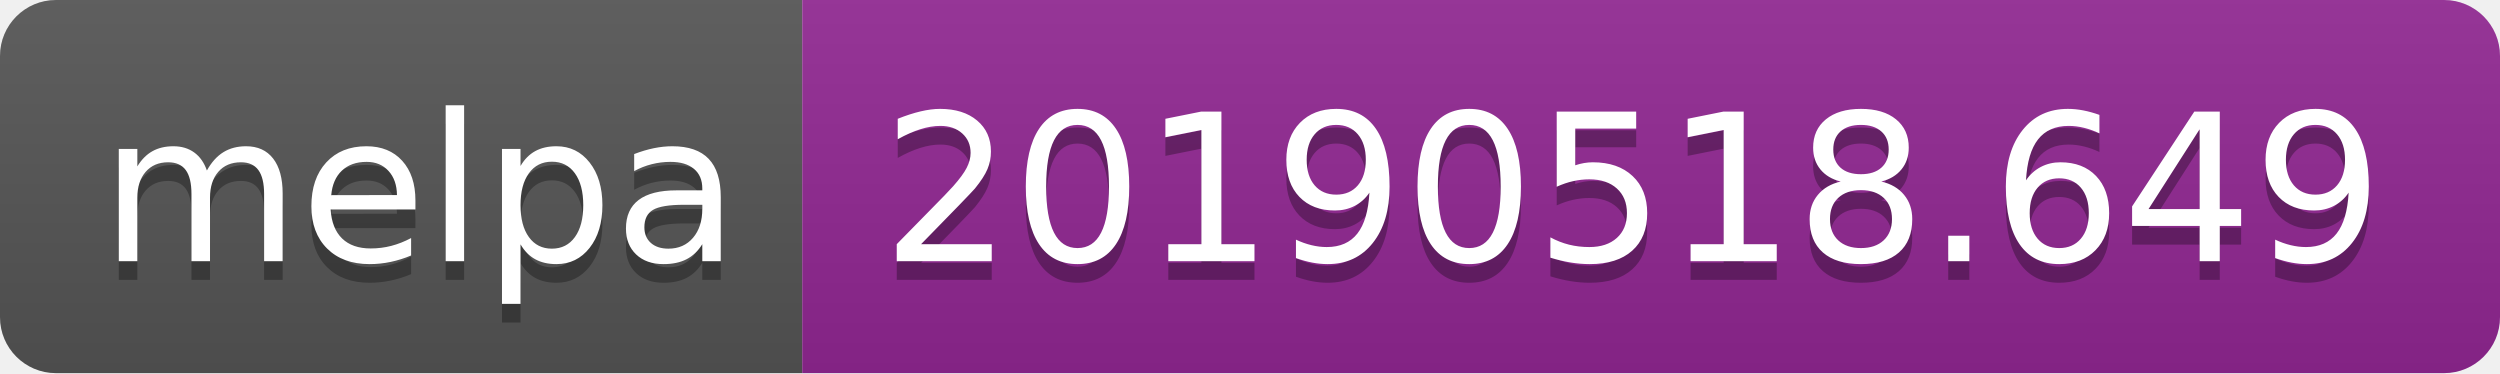
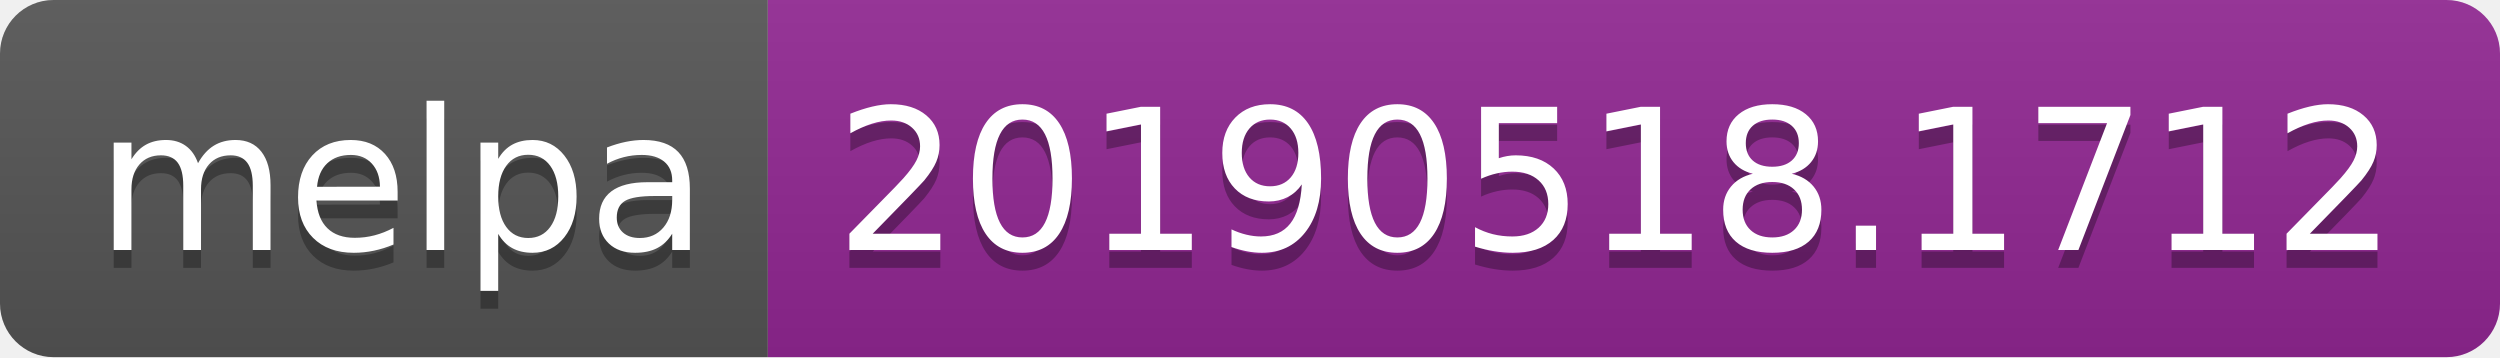
- <svg xmlns="http://www.w3.org/2000/svg" width="134" height="20">
+ <svg xmlns="http://www.w3.org/2000/svg" width="140" height="20">
  <linearGradient id="b" x2="0" y2="100%">
    <stop offset="0" stop-color="#bbb" stop-opacity=".1" />
    <stop offset="1" stop-opacity=".1" />
  </linearGradient>
  <clipPath id="a">
-     <rect width="134" height="20" rx="3" fill="#fff" />
+     <rect width="140" height="20" rx="3" fill="#fff" />
  </clipPath>
  <g clip-path="url(#a)">
    <path fill="#555" d="M0 0h43v20H0z" />
-     <path fill="#922793" d="M43 0h91v20H43z" />
-     <path fill="url(#b)" d="M0 0h134v20H0z" />
+     <path fill="#922793" d="M43 0h97v20H43z" />
+     <path fill="url(#b)" d="M0 0h140v20H0z" />
  </g>
  <g fill="#fff" text-anchor="middle" font-family="DejaVu Sans,Verdana,Geneva,sans-serif" font-size="110">
    <text x="225" y="150" fill="#010101" fill-opacity=".3" transform="scale(.1)" textLength="330">melpa</text>
    <text x="225" y="140" transform="scale(.1)" textLength="330">melpa</text>
-     <text x="875" y="150" fill="#010101" fill-opacity=".3" transform="scale(.1)" textLength="810">20190518.649</text>
-     <text x="875" y="140" transform="scale(.1)" textLength="810">20190518.649</text>
+     <text x="905" y="150" fill="#010101" fill-opacity=".3" transform="scale(.1)" textLength="870">20190518.1712</text>
+     <text x="905" y="140" transform="scale(.1)" textLength="870">20190518.1712</text>
  </g>
</svg>
